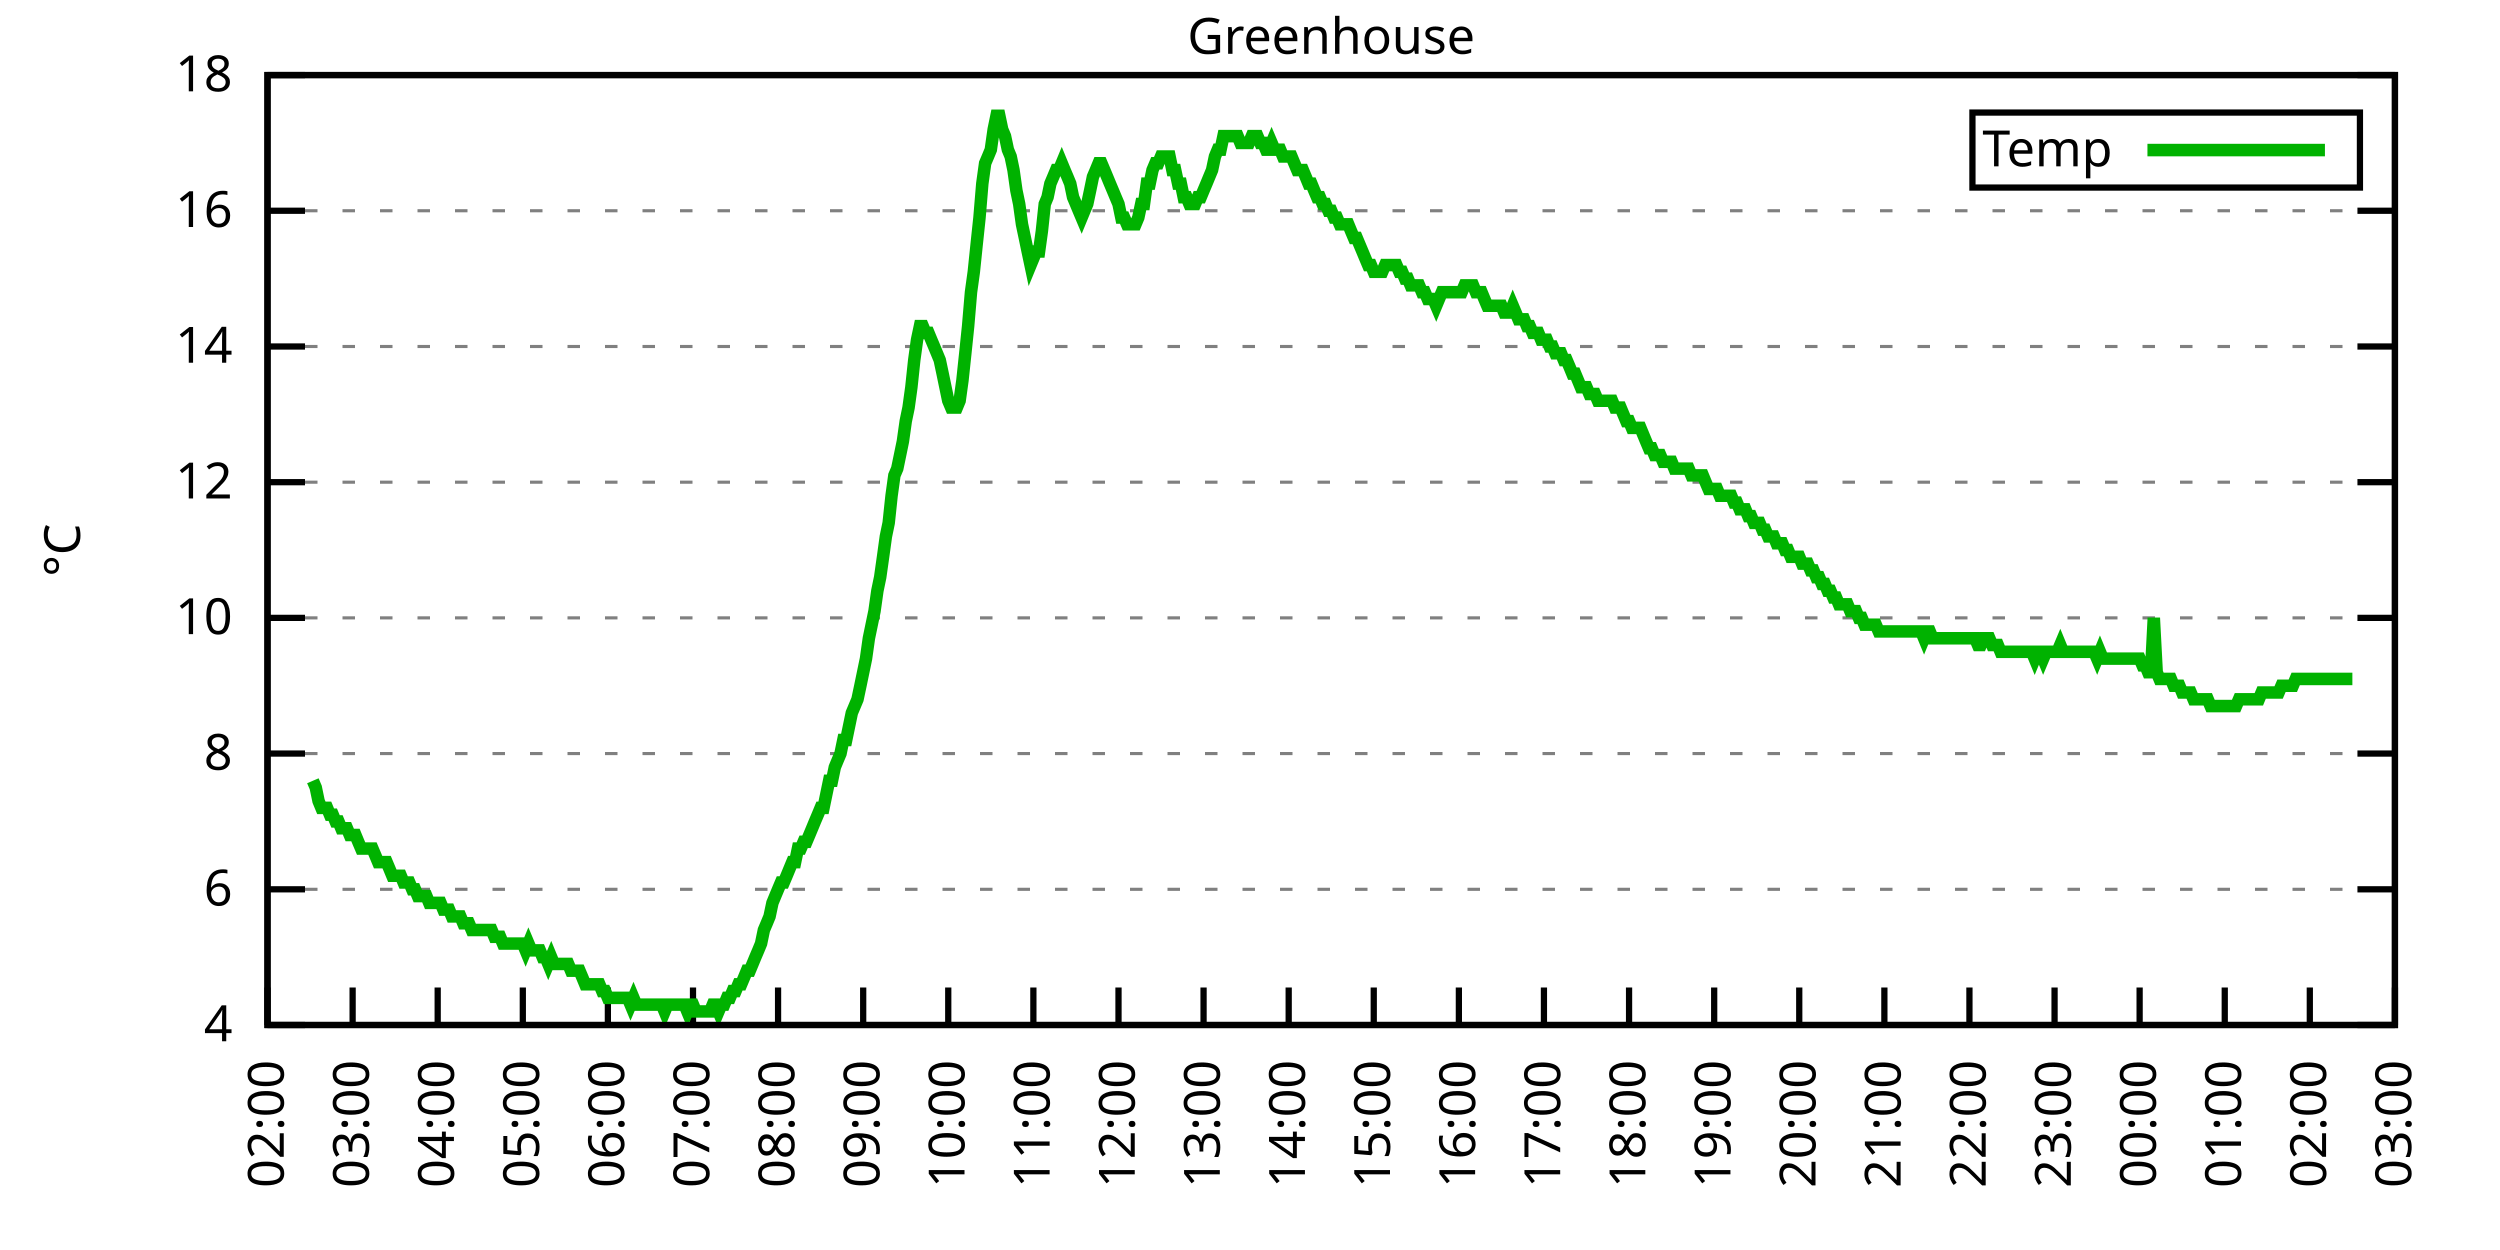
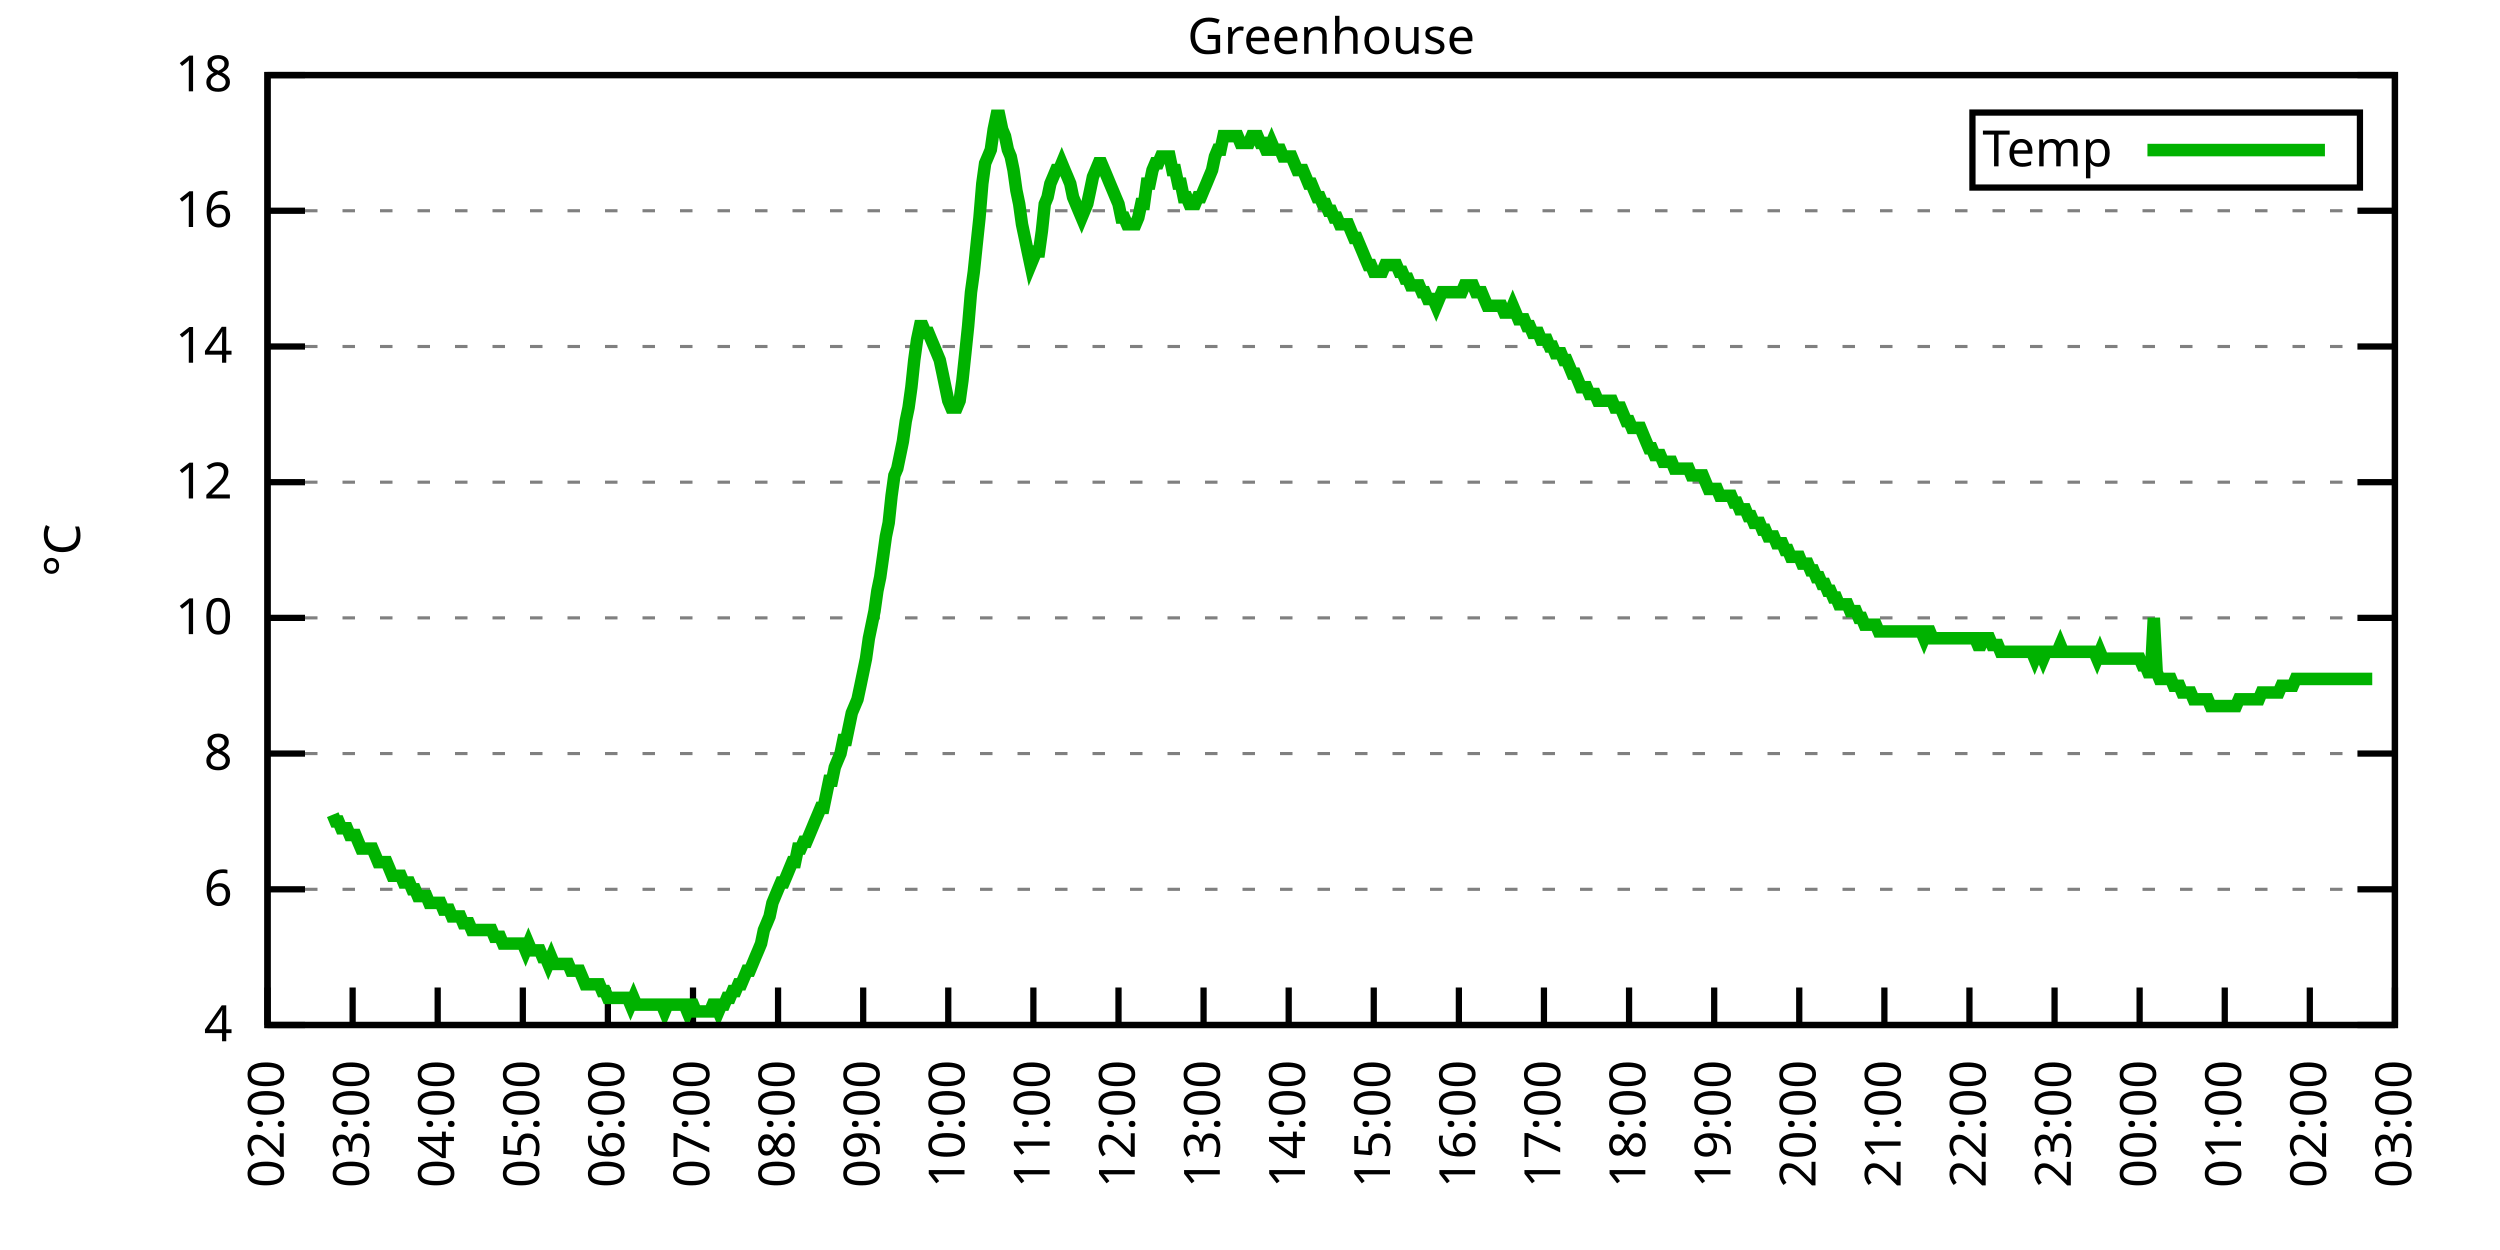
<svg xmlns="http://www.w3.org/2000/svg" xmlns:xlink="http://www.w3.org/1999/xlink" width="400" height="200" viewBox="0 0 400 200">
  <g id="gnuplot_canvas">
    <rect x="0" y="0" width="400" height="200" fill="none" />
    <defs>
      <circle id="gpDot" r="0.5" stroke-width="0.5" stroke="currentColor" />
      <path id="gpPt0" stroke-width="0.333" stroke="currentColor" d="M-1,0 h2 M0,-1 v2" />
      <path id="gpPt1" stroke-width="0.333" stroke="currentColor" d="M-1,-1 L1,1 M1,-1 L-1,1" />
      <path id="gpPt2" stroke-width="0.333" stroke="currentColor" d="M-1,0 L1,0 M0,-1 L0,1 M-1,-1 L1,1 M-1,1 L1,-1" />
      <rect id="gpPt3" stroke-width="0.333" stroke="currentColor" x="-1" y="-1" width="2" height="2" />
      <rect id="gpPt4" stroke-width="0.333" stroke="currentColor" fill="currentColor" x="-1" y="-1" width="2" height="2" />
      <circle id="gpPt5" stroke-width="0.333" stroke="currentColor" cx="0" cy="0" r="1" />
      <use xlink:href="#gpPt5" id="gpPt6" fill="currentColor" stroke="none" />
      <path id="gpPt7" stroke-width="0.333" stroke="currentColor" d="M0,-1.33 L-1.33,0.67 L1.33,0.67 z" />
      <use xlink:href="#gpPt7" id="gpPt8" fill="currentColor" stroke="none" />
      <use xlink:href="#gpPt7" id="gpPt9" stroke="currentColor" transform="rotate(180)" />
      <use xlink:href="#gpPt9" id="gpPt10" fill="currentColor" stroke="none" />
      <use xlink:href="#gpPt3" id="gpPt11" stroke="currentColor" transform="rotate(45)" />
      <use xlink:href="#gpPt11" id="gpPt12" fill="currentColor" stroke="none" />
      <path id="gpPt13" stroke-width="0.333" stroke="currentColor" d="M0,1.330 L1.265,0.411 L0.782,-1.067 L-0.782,-1.076 L-1.265,0.411 z" />
      <use xlink:href="#gpPt13" id="gpPt14" fill="currentColor" stroke="none" />
      <filter id="textbox" filterUnits="objectBoundingBox" x="0" y="0" height="1" width="1">
        <feFlood flood-color="white" flood-opacity="1" result="bgnd" />
        <feComposite in="SourceGraphic" in2="bgnd" operator="atop" />
      </filter>
      <filter id="greybox" filterUnits="objectBoundingBox" x="0" y="0" height="1" width="1">
        <feFlood flood-color="lightgrey" flood-opacity="1" result="grey" />
        <feComposite in="SourceGraphic" in2="grey" operator="atop" />
      </filter>
    </defs>
    <g fill="none" color="white" stroke="currentColor" stroke-width="1.00" stroke-linecap="butt" stroke-linejoin="miter">
</g>
    <g fill="none" color="black" stroke="currentColor" stroke-width="1.00" stroke-linecap="butt" stroke-linejoin="miter">
      <g stroke="none" shape-rendering="crispEdges">
        <polygon fill="rgb(255, 255, 255)" points="42.80,164.00 383.18,164.00 383.18,12.02 42.80,12.02 " />
      </g>
    </g>
    <g fill="none" color="black" stroke="currentColor" stroke-width="1.00" stroke-linecap="butt" stroke-linejoin="miter">
</g>
    <g fill="none" color="black" stroke="black" stroke-width="0.50" stroke-linecap="butt" stroke-linejoin="miter">
</g>
    <g fill="none" color="gray" stroke="currentColor" stroke-width="0.50" stroke-linecap="butt" stroke-linejoin="miter">
      <path stroke="gray" stroke-dasharray="2,4" class="gridline" d="M42.80,164.00 L383.19,164.00  " />
    </g>
    <g fill="none" color="gray" stroke="gray" stroke-width="1.00" stroke-linecap="butt" stroke-linejoin="miter">
</g>
    <g fill="none" color="black" stroke="currentColor" stroke-width="1.00" stroke-linecap="butt" stroke-linejoin="miter">
      <path stroke="black" d="M42.80,164.00 L48.80,164.00 M383.19,164.00 L377.19,164.00  " />
      <g transform="translate(37.20,166.60)" stroke="none" fill="black" font-family="Sans" font-size="8.00" text-anchor="end">
        <text>
          <tspan font-family="Sans"> 4</tspan>
        </text>
      </g>
    </g>
    <g fill="none" color="black" stroke="currentColor" stroke-width="1.00" stroke-linecap="butt" stroke-linejoin="miter">
</g>
    <g fill="none" color="black" stroke="black" stroke-width="0.50" stroke-linecap="butt" stroke-linejoin="miter">
</g>
    <g fill="none" color="gray" stroke="currentColor" stroke-width="0.50" stroke-linecap="butt" stroke-linejoin="miter">
      <path stroke="gray" stroke-dasharray="2,4" class="gridline" d="M42.80,142.29 L383.19,142.29  " />
    </g>
    <g fill="none" color="gray" stroke="gray" stroke-width="1.00" stroke-linecap="butt" stroke-linejoin="miter">
</g>
    <g fill="none" color="black" stroke="currentColor" stroke-width="1.00" stroke-linecap="butt" stroke-linejoin="miter">
      <path stroke="black" d="M42.80,142.29 L48.80,142.29 M383.19,142.29 L377.19,142.29  " />
      <g transform="translate(37.20,144.89)" stroke="none" fill="black" font-family="Sans" font-size="8.00" text-anchor="end">
        <text>
          <tspan font-family="Sans"> 6</tspan>
        </text>
      </g>
    </g>
    <g fill="none" color="black" stroke="currentColor" stroke-width="1.00" stroke-linecap="butt" stroke-linejoin="miter">
</g>
    <g fill="none" color="black" stroke="black" stroke-width="0.50" stroke-linecap="butt" stroke-linejoin="miter">
</g>
    <g fill="none" color="gray" stroke="currentColor" stroke-width="0.50" stroke-linecap="butt" stroke-linejoin="miter">
      <path stroke="gray" stroke-dasharray="2,4" class="gridline" d="M42.80,120.57 L383.19,120.57  " />
    </g>
    <g fill="none" color="gray" stroke="gray" stroke-width="1.00" stroke-linecap="butt" stroke-linejoin="miter">
</g>
    <g fill="none" color="black" stroke="currentColor" stroke-width="1.00" stroke-linecap="butt" stroke-linejoin="miter">
      <path stroke="black" d="M42.80,120.57 L48.80,120.57 M383.19,120.57 L377.19,120.57  " />
      <g transform="translate(37.20,123.17)" stroke="none" fill="black" font-family="Sans" font-size="8.00" text-anchor="end">
        <text>
          <tspan font-family="Sans"> 8</tspan>
        </text>
      </g>
    </g>
    <g fill="none" color="black" stroke="currentColor" stroke-width="1.00" stroke-linecap="butt" stroke-linejoin="miter">
</g>
    <g fill="none" color="black" stroke="black" stroke-width="0.50" stroke-linecap="butt" stroke-linejoin="miter">
</g>
    <g fill="none" color="gray" stroke="currentColor" stroke-width="0.50" stroke-linecap="butt" stroke-linejoin="miter">
      <path stroke="gray" stroke-dasharray="2,4" class="gridline" d="M42.80,98.86 L383.19,98.86  " />
    </g>
    <g fill="none" color="gray" stroke="gray" stroke-width="1.00" stroke-linecap="butt" stroke-linejoin="miter">
</g>
    <g fill="none" color="black" stroke="currentColor" stroke-width="1.00" stroke-linecap="butt" stroke-linejoin="miter">
      <path stroke="black" d="M42.80,98.86 L48.80,98.86 M383.19,98.86 L377.19,98.86  " />
      <g transform="translate(37.20,101.46)" stroke="none" fill="black" font-family="Sans" font-size="8.00" text-anchor="end">
        <text>
          <tspan font-family="Sans"> 10</tspan>
        </text>
      </g>
    </g>
    <g fill="none" color="black" stroke="currentColor" stroke-width="1.00" stroke-linecap="butt" stroke-linejoin="miter">
</g>
    <g fill="none" color="black" stroke="black" stroke-width="0.50" stroke-linecap="butt" stroke-linejoin="miter">
</g>
    <g fill="none" color="gray" stroke="currentColor" stroke-width="0.50" stroke-linecap="butt" stroke-linejoin="miter">
      <path stroke="gray" stroke-dasharray="2,4" class="gridline" d="M42.80,77.15 L383.19,77.15  " />
    </g>
    <g fill="none" color="gray" stroke="gray" stroke-width="1.00" stroke-linecap="butt" stroke-linejoin="miter">
</g>
    <g fill="none" color="black" stroke="currentColor" stroke-width="1.00" stroke-linecap="butt" stroke-linejoin="miter">
      <path stroke="black" d="M42.80,77.15 L48.80,77.15 M383.19,77.15 L377.19,77.15  " />
      <g transform="translate(37.20,79.75)" stroke="none" fill="black" font-family="Sans" font-size="8.00" text-anchor="end">
        <text>
          <tspan font-family="Sans"> 12</tspan>
        </text>
      </g>
    </g>
    <g fill="none" color="black" stroke="currentColor" stroke-width="1.00" stroke-linecap="butt" stroke-linejoin="miter">
</g>
    <g fill="none" color="black" stroke="black" stroke-width="0.50" stroke-linecap="butt" stroke-linejoin="miter">
</g>
    <g fill="none" color="gray" stroke="currentColor" stroke-width="0.50" stroke-linecap="butt" stroke-linejoin="miter">
      <path stroke="gray" stroke-dasharray="2,4" class="gridline" d="M42.80,55.44 L383.19,55.44  " />
    </g>
    <g fill="none" color="gray" stroke="gray" stroke-width="1.00" stroke-linecap="butt" stroke-linejoin="miter">
</g>
    <g fill="none" color="black" stroke="currentColor" stroke-width="1.00" stroke-linecap="butt" stroke-linejoin="miter">
      <path stroke="black" d="M42.80,55.44 L48.80,55.44 M383.19,55.44 L377.19,55.44  " />
      <g transform="translate(37.20,58.04)" stroke="none" fill="black" font-family="Sans" font-size="8.00" text-anchor="end">
        <text>
          <tspan font-family="Sans"> 14</tspan>
        </text>
      </g>
    </g>
    <g fill="none" color="black" stroke="currentColor" stroke-width="1.00" stroke-linecap="butt" stroke-linejoin="miter">
</g>
    <g fill="none" color="black" stroke="black" stroke-width="0.50" stroke-linecap="butt" stroke-linejoin="miter">
</g>
    <g fill="none" color="gray" stroke="currentColor" stroke-width="0.50" stroke-linecap="butt" stroke-linejoin="miter">
      <path stroke="gray" stroke-dasharray="2,4" class="gridline" d="M42.80,33.72 L383.19,33.72  " />
    </g>
    <g fill="none" color="gray" stroke="gray" stroke-width="1.00" stroke-linecap="butt" stroke-linejoin="miter">
</g>
    <g fill="none" color="black" stroke="currentColor" stroke-width="1.00" stroke-linecap="butt" stroke-linejoin="miter">
      <path stroke="black" d="M42.80,33.72 L48.80,33.72 M383.19,33.72 L377.19,33.72  " />
      <g transform="translate(37.20,36.32)" stroke="none" fill="black" font-family="Sans" font-size="8.00" text-anchor="end">
        <text>
          <tspan font-family="Sans"> 16</tspan>
        </text>
      </g>
    </g>
    <g fill="none" color="black" stroke="currentColor" stroke-width="1.00" stroke-linecap="butt" stroke-linejoin="miter">
</g>
    <g fill="none" color="black" stroke="black" stroke-width="0.50" stroke-linecap="butt" stroke-linejoin="miter">
</g>
    <g fill="none" color="gray" stroke="currentColor" stroke-width="0.50" stroke-linecap="butt" stroke-linejoin="miter">
      <path stroke="gray" stroke-dasharray="2,4" class="gridline" d="M42.80,12.01 L383.19,12.01  " />
    </g>
    <g fill="none" color="gray" stroke="gray" stroke-width="1.00" stroke-linecap="butt" stroke-linejoin="miter">
</g>
    <g fill="none" color="black" stroke="currentColor" stroke-width="1.00" stroke-linecap="butt" stroke-linejoin="miter">
      <path stroke="black" d="M42.80,12.01 L48.80,12.01 M383.19,12.01 L377.19,12.01  " />
      <g transform="translate(37.20,14.61)" stroke="none" fill="black" font-family="Sans" font-size="8.00" text-anchor="end">
        <text>
          <tspan font-family="Sans"> 18</tspan>
        </text>
      </g>
    </g>
    <g fill="none" color="black" stroke="currentColor" stroke-width="1.00" stroke-linecap="butt" stroke-linejoin="miter">
      <path stroke="black" d="M42.80,164.00 L42.80,158.00  " />
      <g transform="translate(45.40,169.60) rotate(270.00)" stroke="none" fill="black" font-family="Sans" font-size="8.00" text-anchor="end">
        <text>
          <tspan font-family="Sans">02:00</tspan>
        </text>
      </g>
    </g>
    <g fill="none" color="black" stroke="currentColor" stroke-width="1.00" stroke-linecap="butt" stroke-linejoin="miter">
      <path stroke="black" d="M56.42,164.00 L56.42,158.00  " />
      <g transform="translate(59.02,169.60) rotate(270.00)" stroke="none" fill="black" font-family="Sans" font-size="8.00" text-anchor="end">
        <text>
          <tspan font-family="Sans">03:00</tspan>
        </text>
      </g>
    </g>
    <g fill="none" color="black" stroke="currentColor" stroke-width="1.00" stroke-linecap="butt" stroke-linejoin="miter">
      <path stroke="black" d="M70.03,164.00 L70.03,158.00  " />
      <g transform="translate(72.63,169.60) rotate(270.00)" stroke="none" fill="black" font-family="Sans" font-size="8.00" text-anchor="end">
        <text>
          <tspan font-family="Sans">04:00</tspan>
        </text>
      </g>
    </g>
    <g fill="none" color="black" stroke="currentColor" stroke-width="1.00" stroke-linecap="butt" stroke-linejoin="miter">
      <path stroke="black" d="M83.65,164.00 L83.65,158.00  " />
      <g transform="translate(86.25,169.60) rotate(270.00)" stroke="none" fill="black" font-family="Sans" font-size="8.00" text-anchor="end">
        <text>
          <tspan font-family="Sans">05:00</tspan>
        </text>
      </g>
    </g>
    <g fill="none" color="black" stroke="currentColor" stroke-width="1.00" stroke-linecap="butt" stroke-linejoin="miter">
      <path stroke="black" d="M97.26,164.00 L97.26,158.00  " />
      <g transform="translate(99.86,169.60) rotate(270.00)" stroke="none" fill="black" font-family="Sans" font-size="8.00" text-anchor="end">
        <text>
          <tspan font-family="Sans">06:00</tspan>
        </text>
      </g>
    </g>
    <g fill="none" color="black" stroke="currentColor" stroke-width="1.00" stroke-linecap="butt" stroke-linejoin="miter">
      <path stroke="black" d="M110.88,164.00 L110.88,158.00  " />
      <g transform="translate(113.48,169.60) rotate(270.00)" stroke="none" fill="black" font-family="Sans" font-size="8.00" text-anchor="end">
        <text>
          <tspan font-family="Sans">07:00</tspan>
        </text>
      </g>
    </g>
    <g fill="none" color="black" stroke="currentColor" stroke-width="1.00" stroke-linecap="butt" stroke-linejoin="miter">
      <path stroke="black" d="M124.49,164.00 L124.49,158.00  " />
      <g transform="translate(127.09,169.60) rotate(270.00)" stroke="none" fill="black" font-family="Sans" font-size="8.00" text-anchor="end">
        <text>
          <tspan font-family="Sans">08:00</tspan>
        </text>
      </g>
    </g>
    <g fill="none" color="black" stroke="currentColor" stroke-width="1.00" stroke-linecap="butt" stroke-linejoin="miter">
      <path stroke="black" d="M138.11,164.00 L138.11,158.00  " />
      <g transform="translate(140.71,169.60) rotate(270.00)" stroke="none" fill="black" font-family="Sans" font-size="8.00" text-anchor="end">
        <text>
          <tspan font-family="Sans">09:00</tspan>
        </text>
      </g>
    </g>
    <g fill="none" color="black" stroke="currentColor" stroke-width="1.00" stroke-linecap="butt" stroke-linejoin="miter">
      <path stroke="black" d="M151.72,164.00 L151.72,158.00  " />
      <g transform="translate(154.32,169.60) rotate(270.00)" stroke="none" fill="black" font-family="Sans" font-size="8.00" text-anchor="end">
        <text>
          <tspan font-family="Sans">10:00</tspan>
        </text>
      </g>
    </g>
    <g fill="none" color="black" stroke="currentColor" stroke-width="1.00" stroke-linecap="butt" stroke-linejoin="miter">
      <path stroke="black" d="M165.34,164.00 L165.34,158.00  " />
      <g transform="translate(167.94,169.60) rotate(270.00)" stroke="none" fill="black" font-family="Sans" font-size="8.00" text-anchor="end">
        <text>
          <tspan font-family="Sans">11:00</tspan>
        </text>
      </g>
    </g>
    <g fill="none" color="black" stroke="currentColor" stroke-width="1.00" stroke-linecap="butt" stroke-linejoin="miter">
      <path stroke="black" d="M178.96,164.00 L178.96,158.00  " />
      <g transform="translate(181.56,169.60) rotate(270.00)" stroke="none" fill="black" font-family="Sans" font-size="8.00" text-anchor="end">
        <text>
          <tspan font-family="Sans">12:00</tspan>
        </text>
      </g>
    </g>
    <g fill="none" color="black" stroke="currentColor" stroke-width="1.00" stroke-linecap="butt" stroke-linejoin="miter">
      <path stroke="black" d="M192.57,164.00 L192.57,158.00  " />
      <g transform="translate(195.17,169.60) rotate(270.00)" stroke="none" fill="black" font-family="Sans" font-size="8.00" text-anchor="end">
        <text>
          <tspan font-family="Sans">13:00</tspan>
        </text>
      </g>
    </g>
    <g fill="none" color="black" stroke="currentColor" stroke-width="1.00" stroke-linecap="butt" stroke-linejoin="miter">
      <path stroke="black" d="M206.19,164.00 L206.19,158.00  " />
      <g transform="translate(208.79,169.60) rotate(270.00)" stroke="none" fill="black" font-family="Sans" font-size="8.00" text-anchor="end">
        <text>
          <tspan font-family="Sans">14:00</tspan>
        </text>
      </g>
    </g>
    <g fill="none" color="black" stroke="currentColor" stroke-width="1.00" stroke-linecap="butt" stroke-linejoin="miter">
      <path stroke="black" d="M219.80,164.00 L219.80,158.00  " />
      <g transform="translate(222.40,169.60) rotate(270.00)" stroke="none" fill="black" font-family="Sans" font-size="8.00" text-anchor="end">
        <text>
          <tspan font-family="Sans">15:00</tspan>
        </text>
      </g>
    </g>
    <g fill="none" color="black" stroke="currentColor" stroke-width="1.00" stroke-linecap="butt" stroke-linejoin="miter">
      <path stroke="black" d="M233.42,164.00 L233.42,158.00  " />
      <g transform="translate(236.02,169.60) rotate(270.00)" stroke="none" fill="black" font-family="Sans" font-size="8.00" text-anchor="end">
        <text>
          <tspan font-family="Sans">16:00</tspan>
        </text>
      </g>
    </g>
    <g fill="none" color="black" stroke="currentColor" stroke-width="1.00" stroke-linecap="butt" stroke-linejoin="miter">
      <path stroke="black" d="M247.03,164.00 L247.03,158.00  " />
      <g transform="translate(249.63,169.60) rotate(270.00)" stroke="none" fill="black" font-family="Sans" font-size="8.00" text-anchor="end">
        <text>
          <tspan font-family="Sans">17:00</tspan>
        </text>
      </g>
    </g>
    <g fill="none" color="black" stroke="currentColor" stroke-width="1.00" stroke-linecap="butt" stroke-linejoin="miter">
      <path stroke="black" d="M260.65,164.00 L260.65,158.00  " />
      <g transform="translate(263.25,169.60) rotate(270.00)" stroke="none" fill="black" font-family="Sans" font-size="8.00" text-anchor="end">
        <text>
          <tspan font-family="Sans">18:00</tspan>
        </text>
      </g>
    </g>
    <g fill="none" color="black" stroke="currentColor" stroke-width="1.00" stroke-linecap="butt" stroke-linejoin="miter">
      <path stroke="black" d="M274.27,164.00 L274.27,158.00  " />
      <g transform="translate(276.87,169.60) rotate(270.00)" stroke="none" fill="black" font-family="Sans" font-size="8.00" text-anchor="end">
        <text>
          <tspan font-family="Sans">19:00</tspan>
        </text>
      </g>
    </g>
    <g fill="none" color="black" stroke="currentColor" stroke-width="1.00" stroke-linecap="butt" stroke-linejoin="miter">
      <path stroke="black" d="M287.88,164.00 L287.88,158.00  " />
      <g transform="translate(290.48,169.60) rotate(270.00)" stroke="none" fill="black" font-family="Sans" font-size="8.00" text-anchor="end">
        <text>
          <tspan font-family="Sans">20:00</tspan>
        </text>
      </g>
    </g>
    <g fill="none" color="black" stroke="currentColor" stroke-width="1.00" stroke-linecap="butt" stroke-linejoin="miter">
      <path stroke="black" d="M301.50,164.00 L301.50,158.00  " />
      <g transform="translate(304.10,169.60) rotate(270.00)" stroke="none" fill="black" font-family="Sans" font-size="8.00" text-anchor="end">
        <text>
          <tspan font-family="Sans">21:00</tspan>
        </text>
      </g>
    </g>
    <g fill="none" color="black" stroke="currentColor" stroke-width="1.00" stroke-linecap="butt" stroke-linejoin="miter">
      <path stroke="black" d="M315.11,164.00 L315.11,158.00  " />
      <g transform="translate(317.71,169.60) rotate(270.00)" stroke="none" fill="black" font-family="Sans" font-size="8.00" text-anchor="end">
        <text>
          <tspan font-family="Sans">22:00</tspan>
        </text>
      </g>
    </g>
    <g fill="none" color="black" stroke="currentColor" stroke-width="1.00" stroke-linecap="butt" stroke-linejoin="miter">
      <path stroke="black" d="M328.73,164.00 L328.73,158.00  " />
      <g transform="translate(331.33,169.60) rotate(270.00)" stroke="none" fill="black" font-family="Sans" font-size="8.00" text-anchor="end">
        <text>
          <tspan font-family="Sans">23:00</tspan>
        </text>
      </g>
    </g>
    <g fill="none" color="black" stroke="currentColor" stroke-width="1.00" stroke-linecap="butt" stroke-linejoin="miter">
      <path stroke="black" d="M342.34,164.00 L342.34,158.00  " />
      <g transform="translate(344.94,169.60) rotate(270.00)" stroke="none" fill="black" font-family="Sans" font-size="8.00" text-anchor="end">
        <text>
          <tspan font-family="Sans">00:00</tspan>
        </text>
      </g>
    </g>
    <g fill="none" color="black" stroke="currentColor" stroke-width="1.00" stroke-linecap="butt" stroke-linejoin="miter">
      <path stroke="black" d="M355.96,164.00 L355.96,158.00  " />
      <g transform="translate(358.56,169.60) rotate(270.00)" stroke="none" fill="black" font-family="Sans" font-size="8.00" text-anchor="end">
        <text>
          <tspan font-family="Sans">01:00</tspan>
        </text>
      </g>
    </g>
    <g fill="none" color="black" stroke="currentColor" stroke-width="1.00" stroke-linecap="butt" stroke-linejoin="miter">
      <path stroke="black" d="M369.57,164.00 L369.57,158.00  " />
      <g transform="translate(372.17,169.60) rotate(270.00)" stroke="none" fill="black" font-family="Sans" font-size="8.00" text-anchor="end">
        <text>
          <tspan font-family="Sans">02:00</tspan>
        </text>
      </g>
    </g>
    <g fill="none" color="black" stroke="currentColor" stroke-width="1.00" stroke-linecap="butt" stroke-linejoin="miter">
      <path stroke="black" d="M383.19,164.00 L383.19,158.00  " />
      <g transform="translate(385.79,169.60) rotate(270.00)" stroke="none" fill="black" font-family="Sans" font-size="8.00" text-anchor="end">
        <text>
          <tspan font-family="Sans">03:00</tspan>
        </text>
      </g>
    </g>
    <g fill="none" color="black" stroke="currentColor" stroke-width="1.00" stroke-linecap="butt" stroke-linejoin="miter">
</g>
    <g fill="none" color="black" stroke="currentColor" stroke-width="1.00" stroke-linecap="butt" stroke-linejoin="miter">
      <path stroke="black" d="M42.80,12.01 L42.80,164.00 L383.19,164.00 L383.19,12.01 L42.80,12.01 Z  " />
    </g>
    <g fill="none" color="black" stroke="currentColor" stroke-width="1.00" stroke-linecap="butt" stroke-linejoin="miter">
</g>
    <g fill="none" color="black" stroke="currentColor" stroke-width="1.00" stroke-linecap="butt" stroke-linejoin="miter">
      <path stroke="black" d="M315.59,30.01 L315.59,18.01 L377.59,18.01 L377.59,30.01 L315.59,30.01 Z  " />
    </g>
    <g id="Greenhouse_plot_1">
      <g fill="none" color="white" stroke="black" stroke-width="2.00" stroke-linecap="butt" stroke-linejoin="miter">
</g>
      <g fill="none" color="black" stroke="currentColor" stroke-width="2.00" stroke-linecap="butt" stroke-linejoin="miter">
        <g transform="translate(337.99,26.61)" stroke="none" fill="black" font-family="Sans" font-size="8.00" text-anchor="end">
          <text>
            <tspan font-family="Sans">Temp</tspan>
          </text>
        </g>
      </g>
      <g fill="none" color="black" stroke="currentColor" stroke-width="2.00" stroke-linecap="butt" stroke-linejoin="miter">
-         <path stroke="rgb(  0, 178,   0)" d="M343.59,24.01 L371.99,24.01 M50.06,124.92 L50.52,126.00 L50.97,128.17 L51.42,129.26 L51.88,129.26 L52.33,129.26   L52.78,130.35 L53.24,130.35 L53.69,131.43 L54.15,131.43 L54.60,132.52 L55.05,132.52 L55.51,132.52 L55.96,133.60   L56.42,133.60 L56.87,133.60 L57.32,134.69 L57.78,135.77 L58.23,135.77 L58.68,135.77 L59.14,135.77 L59.59,135.77   L60.05,136.86 L60.50,137.94 L60.95,137.94 L61.41,137.94 L61.86,137.94 L62.32,139.03 L62.77,140.12 L63.22,140.12   L63.68,140.12 L64.13,140.12 L64.58,141.20 L65.04,141.20 L65.49,141.20 L65.95,142.29 L66.40,142.29 L66.85,143.37   L67.31,143.37 L67.76,143.37 L68.22,143.37 L68.67,144.46 L69.12,144.46 L69.58,144.46 L70.03,144.46 L70.49,144.46   L70.94,145.54 L71.39,145.54 L71.85,145.54 L72.30,146.63 L72.75,146.63 L73.21,146.63 L73.66,146.63 L74.12,147.72   L74.57,147.72 L75.02,147.72 L75.48,148.80 L75.93,148.80 L76.39,148.80 L76.84,148.80 L77.29,148.80 L77.75,148.80   L78.20,148.80 L78.65,148.80 L79.11,149.89 L79.56,149.89 L80.02,149.89 L80.47,150.97 L80.92,150.97 L81.38,150.97   L81.83,150.97 L82.29,150.97 L82.74,150.97 L83.19,150.97 L83.65,150.97 L84.10,152.06 L84.55,150.97 L85.01,152.06   L85.46,152.06 L85.92,152.06 L86.37,152.06 L86.82,153.14 L87.28,153.14 L87.73,154.23 L88.19,153.14 L88.64,154.23   L89.09,154.23 L89.55,154.23 L90.00,154.23 L90.45,154.23 L90.91,154.23 L91.36,155.31 L91.82,155.31 L92.27,155.31   L92.72,155.31 L93.18,156.40 L93.63,157.49 L94.09,157.49 L94.54,157.49 L94.99,157.49 L95.45,157.49 L95.90,157.49   L96.35,158.57 L96.81,158.57 L97.26,159.66 L97.72,159.66 L98.17,159.66 L98.62,159.66 L99.08,159.66 L99.53,159.66   L99.99,159.66 L100.44,159.66 L100.89,160.74 L101.35,159.66 L101.80,160.74 L102.25,160.74 L102.71,160.74 L103.16,160.74   L103.62,160.74 L104.07,160.74 L104.52,160.74 L104.98,160.74 L105.43,160.74 L105.89,160.74 L106.34,161.83 L106.79,160.74   L107.25,160.74 L107.70,160.74 L108.15,160.74 L108.61,160.74 L109.06,160.74 L109.52,160.74 L109.97,161.83 L110.42,160.74   L110.88,160.74 L111.33,161.83 L111.79,161.83 L112.24,161.83 L112.69,161.83 L113.15,161.83 L113.60,161.83 L114.05,160.74   L114.51,160.74 L114.96,161.83 L115.42,160.74 L115.87,160.74 L116.32,159.66 L116.78,159.66 L117.23,158.57 L117.69,158.57   L118.14,157.49 L118.59,157.49 L119.05,156.40 L119.50,155.31 L119.96,155.31 L120.41,154.23 L120.86,153.14 L121.32,152.06   L121.77,150.97 L122.22,148.80 L122.68,147.72 L123.13,146.63 L123.59,144.46 L124.04,143.37 L124.49,142.29 L124.95,141.20   L125.40,141.20 L125.86,140.12 L126.31,139.03 L126.76,137.94 L127.22,137.94 L127.67,135.77 L128.12,135.77 L128.58,134.69   L129.03,134.69 L129.49,133.60 L129.94,132.52 L130.39,131.43 L130.85,130.35 L131.30,129.26 L131.76,129.26 L132.21,127.09   L132.66,124.92 L133.12,124.92 L133.57,122.75 L134.02,121.66 L134.48,120.57 L134.93,118.40 L135.39,118.40 L135.84,116.23   L136.29,114.06 L136.75,112.97 L137.20,111.89 L137.66,109.72 L138.11,107.55 L138.56,105.38 L139.02,102.12 L139.47,99.95   L139.92,97.78 L140.38,94.52 L140.83,92.35 L141.29,89.09 L141.74,85.83 L142.19,83.66 L142.65,79.32 L143.10,76.06   L143.56,74.98 L144.01,72.81 L144.46,70.63 L144.92,67.38 L145.37,65.21 L145.82,61.95 L146.28,57.61 L146.73,54.35   L147.19,52.18 L147.64,52.18 L148.09,53.26 L148.55,53.26 L149.00,54.35 L149.46,55.44 L149.91,56.52 L150.36,57.61   L150.82,59.78 L151.27,61.95 L151.72,64.12 L152.18,65.21 L152.63,65.21 L153.09,65.21 L153.54,64.12 L153.99,60.86   L154.45,56.52 L154.90,52.18 L155.36,46.75 L155.81,43.49 L156.26,39.15 L156.72,34.81 L157.17,29.38 L157.62,26.12   L158.08,25.04 L158.53,23.95 L158.99,20.70 L159.44,18.52 L159.89,18.52 L160.35,20.70 L160.80,21.78 L161.26,23.95   L161.71,25.04 L162.16,27.21 L162.62,30.47 L163.07,32.64 L163.52,35.89 L163.98,38.07 L164.43,40.24 L164.89,42.41   L165.34,41.32 L165.79,40.24 L166.25,40.24 L166.70,36.98 L167.16,32.64 L167.61,31.55 L168.06,29.38 L168.52,28.29   L168.97,27.21 L169.43,27.21 L169.88,26.12 L170.33,27.21 L170.79,28.29 L171.24,29.38 L171.69,31.55 L172.15,32.64   L172.60,33.72 L173.06,34.81 L173.51,33.72 L173.96,32.64 L174.42,30.47 L174.87,28.29 L175.33,27.21 L175.78,26.12   L176.23,26.12 L176.69,27.21 L177.14,28.29 L177.59,29.38 L178.05,30.47 L178.50,31.55 L178.96,32.64 L179.41,34.81   L179.86,34.81 L180.32,35.89 L180.77,35.89 L181.23,35.89 L181.68,35.89 L182.13,34.81 L182.59,32.64 L183.04,32.64   L183.49,29.38 L183.95,29.38 L184.40,27.21 L184.86,26.12 L185.31,26.12 L185.76,25.04 L186.22,25.04 L186.67,25.04   L187.13,25.04 L187.58,27.21 L188.03,27.21 L188.49,29.38 L188.94,29.38 L189.39,31.55 L189.85,31.55 L190.30,32.64   L190.76,32.64 L191.21,32.64 L191.66,31.55 L192.12,31.55 L192.57,30.47 L193.03,29.38 L193.48,28.29 L193.93,27.21   L194.39,25.04 L194.84,23.95 L195.29,23.95 L195.75,21.78 L196.20,21.78 L196.66,21.78 L197.11,21.78 L197.56,21.78   L198.02,21.78 L198.47,22.87 L198.93,22.87 L199.38,22.87 L199.83,22.87 L200.29,21.78 L200.74,21.78 L201.19,21.78   L201.65,22.87 L202.10,22.87 L202.56,23.95 L203.01,23.95 L203.46,22.87 L203.92,23.95 L204.37,23.95 L204.83,23.95   L205.28,25.04 L205.73,25.04 L206.19,25.04 L206.64,25.04 L207.09,26.12 L207.55,27.21 L208.00,27.21 L208.46,27.21   L208.91,28.29 L209.36,29.38 L209.82,29.38 L210.27,30.47 L210.73,31.55 L211.18,31.55 L211.63,32.64 L212.09,32.64   L212.54,33.72 L213.00,33.72 L213.45,34.81 L213.90,34.81 L214.36,35.89 L214.81,35.89 L215.26,35.89 L215.72,35.89   L216.17,36.98 L216.63,38.07 L217.08,38.07 L217.53,39.15 L217.99,40.24 L218.44,41.32 L218.90,42.41 L219.35,42.41   L219.80,43.49 L220.26,43.49 L220.71,43.49 L221.16,43.49 L221.62,42.41 L222.07,42.41 L222.53,42.41 L222.98,42.41   L223.43,42.41 L223.89,43.49 L224.34,43.49 L224.80,44.58 L225.25,44.58 L225.70,45.66 L226.16,45.66 L226.61,45.66   L227.06,45.66 L227.52,46.75 L227.97,46.75 L228.43,47.84 L228.88,47.84 L229.33,47.84 L229.79,48.92 L230.24,47.84   L230.70,46.75 L231.15,46.75 L231.60,46.75 L232.06,46.75 L232.51,46.75 L232.96,46.75 L233.42,46.75 L233.87,46.75   L234.33,45.66 L234.78,45.66 L235.23,45.66 L235.69,45.66 L236.14,46.75 L236.60,46.75 L237.05,46.75 L237.50,47.84   L237.96,48.92 L238.41,48.92 L238.86,48.92 L239.32,48.92 L239.77,48.92 L240.23,48.92 L240.68,50.01 L241.13,50.01   L241.59,50.01 L242.04,48.92 L242.50,50.01 L242.95,51.09 L243.40,51.09 L243.86,51.09 L244.31,52.18 L244.76,52.18   L245.22,53.26 L245.67,53.26 L246.13,53.26 L246.58,54.35 L247.03,54.35 L247.49,54.35 L247.94,55.44 L248.40,55.44   L248.85,56.52 L249.30,56.52 L249.76,56.52 L250.21,57.61 L250.66,57.61 L251.12,58.69 L251.57,59.78 L252.03,59.78   L252.48,60.86 L252.93,61.95 L253.39,61.95 L253.84,61.95 L254.30,63.04 L254.75,63.04 L255.20,63.04 L255.66,64.12   L256.11,64.12 L256.56,64.12 L257.02,64.12 L257.47,64.12 L257.93,64.12 L258.38,65.21 L258.83,65.21 L259.29,65.21   L259.74,66.29 L260.20,67.38 L260.65,67.38 L261.10,68.46 L261.56,68.46 L262.01,68.46 L262.47,68.46 L262.92,69.55   L263.37,70.63 L263.83,71.72 L264.28,71.72 L264.73,72.81 L265.19,72.81 L265.64,72.81 L266.10,73.89 L266.55,73.89   L267.00,73.89 L267.46,73.89 L267.91,74.98 L268.37,74.98 L268.82,74.98 L269.27,74.98 L269.73,74.98 L270.18,74.98   L270.63,76.06 L271.09,76.06 L271.54,76.06 L272.00,76.06 L272.45,76.06 L272.90,77.15 L273.36,78.23 L273.81,78.23   L274.27,78.23 L274.72,78.23 L275.17,79.32 L275.63,79.32 L276.08,79.32 L276.53,79.32 L276.99,79.32 L277.44,80.41   L277.90,80.41 L278.35,81.49 L278.80,81.49 L279.26,81.49 L279.71,82.58 L280.17,82.58 L280.62,83.66 L281.07,83.66   L281.53,83.66 L281.98,84.75 L282.43,84.75 L282.89,85.83 L283.34,85.83 L283.80,85.83 L284.25,86.92 L284.70,86.92   L285.16,86.92 L285.61,88.00 L286.07,88.00 L286.52,89.09 L286.97,89.09 L287.43,89.09 L287.88,89.09 L288.33,90.18   L288.79,90.18 L289.24,90.18 L289.70,91.26 L290.15,91.26 L290.60,92.35 L291.06,92.35 L291.51,93.43 L291.97,93.43   L292.42,94.52 L292.87,94.52 L293.33,95.60 L293.78,95.60 L294.23,96.69 L294.69,96.69 L295.14,96.69 L295.60,96.69   L296.05,97.78 L296.50,97.78 L296.96,97.78 L297.41,98.86 L297.87,98.86 L298.32,99.95 L298.77,99.95 L299.23,99.95   L299.68,99.95 L300.13,99.95 L300.59,101.03 L301.04,101.03 L301.50,101.03 L301.95,101.03 L302.40,101.03 L302.86,101.03   L303.31,101.03 L303.77,101.03 L304.22,101.03 L304.67,101.03 L305.13,101.03 L305.58,101.03 L306.03,101.03 L306.49,101.03   L306.94,101.03 L307.40,101.03 L307.85,102.12 L308.30,101.03 L308.76,101.03 L309.21,102.12 L309.67,102.12 L310.12,102.12   L310.57,102.12 L311.03,102.12 L311.48,102.12 L311.94,102.12 L312.39,102.12 L312.84,102.12 L313.30,102.12 L313.75,102.12   L314.20,102.12 L314.66,102.12 L315.11,102.12 L315.57,102.12 L316.02,102.12 L316.47,103.20 L316.93,103.20 L317.38,102.12   L317.84,102.12 L318.29,102.12 L318.74,103.20 L319.20,103.20 L319.65,103.20 L320.10,104.29 L320.56,104.29 L321.01,104.29   L321.47,104.29 L321.92,104.29 L322.37,104.29 L322.83,104.29 L323.28,104.29 L323.74,104.29 L324.19,104.29 L324.64,104.29   L325.10,104.29 L325.55,105.38 L326.00,104.29 L326.46,104.29 L326.91,105.38 L327.37,104.29 L327.82,104.29 L328.27,104.29   L328.73,104.29 L329.18,104.29 L329.64,103.20 L330.09,104.29 L330.54,104.29 L331.00,104.29 L331.45,104.29 L331.90,104.29   L332.36,104.29 L332.81,104.29 L333.27,104.29 L333.72,104.29 L334.17,104.29 L334.63,104.29 L335.08,104.29 L335.54,105.38   L335.99,104.29 L336.44,105.38 L336.90,105.38 L337.35,105.38 L337.80,105.38 L338.26,105.38 L338.71,105.38 L339.17,105.38   L339.62,105.38 L340.07,105.38 L340.53,105.38 L340.98,105.38 L341.44,105.38 L341.89,105.38 L342.34,105.38 L342.80,106.46   L343.25,106.46 L343.70,107.55 L344.16,107.55 L344.61,98.86 L345.07,107.55 L345.52,108.63 L345.97,108.63 L346.43,108.63   L346.88,108.63 L347.34,108.63 L347.79,109.72 L348.24,109.72 L348.70,109.72 L349.15,110.80 L349.60,110.80 L350.06,110.80   L350.51,110.80 L350.97,111.89 L351.42,111.89 L351.87,111.89 L352.33,111.89 L352.78,111.89 L353.24,111.89 L353.69,112.97   L354.14,112.97 L354.60,112.97 L355.05,112.97 L355.50,112.97 L355.96,112.97 L356.41,112.97 L356.87,112.97 L357.32,112.97   L357.77,112.97 L358.23,111.89 L358.68,111.89 L359.14,111.89 L359.59,111.89 L360.04,111.89 L360.50,111.89 L360.95,111.89   L361.41,111.89 L361.86,110.80 L362.31,110.80 L362.77,110.80 L363.22,110.80 L363.67,110.80 L364.13,110.80 L364.58,110.80   L365.04,109.72 L365.49,109.72 L365.94,109.72 L366.40,109.72 L366.85,109.72 L367.31,108.63 L367.76,108.63 L368.21,108.63   L368.67,108.63 L369.12,108.63 L369.57,108.63 L370.03,108.63 L370.48,108.63 L370.94,108.63 L371.39,108.63 L371.84,108.63   L372.30,108.63 L372.75,108.63 L373.21,108.63 L373.66,108.63 L374.11,108.63 L374.57,108.63 L375.02,108.63 L375.47,108.63   L375.93,108.63 L376.38,108.63  " />
+         <path stroke="rgb(  0, 178,   0)" d="M343.59,24.01 L371.99,24.01 M53.24,130.35 L53.69,131.43 L54.15,131.43 L54.60,132.52 L55.05,132.52 L55.51,132.52   L55.96,133.60 L56.42,133.60 L56.87,133.60 L57.32,134.69 L57.78,135.77 L58.23,135.77 L58.68,135.77 L59.14,135.77   L59.59,135.77 L60.05,136.86 L60.50,137.94 L60.95,137.94 L61.41,137.94 L61.86,137.94 L62.32,139.03 L62.77,140.12   L63.22,140.12 L63.68,140.12 L64.13,140.12 L64.58,141.20 L65.04,141.20 L65.49,141.20 L65.95,142.29 L66.40,142.29   L66.85,143.37 L67.31,143.37 L67.76,143.37 L68.22,143.37 L68.67,144.46 L69.12,144.46 L69.58,144.46 L70.03,144.46   L70.49,144.46 L70.94,145.54 L71.39,145.54 L71.85,145.54 L72.30,146.63 L72.75,146.63 L73.21,146.63 L73.66,146.63   L74.12,147.72 L74.57,147.72 L75.02,147.72 L75.48,148.80 L75.93,148.80 L76.39,148.80 L76.84,148.80 L77.29,148.80   L77.75,148.80 L78.20,148.80 L78.65,148.80 L79.11,149.89 L79.56,149.89 L80.02,149.89 L80.47,150.97 L80.92,150.97   L81.38,150.97 L81.83,150.97 L82.29,150.97 L82.74,150.97 L83.19,150.97 L83.65,150.97 L84.10,152.06 L84.55,150.97   L85.01,152.06 L85.46,152.06 L85.92,152.06 L86.37,152.06 L86.82,153.14 L87.28,153.14 L87.73,154.23 L88.19,153.14   L88.64,154.23 L89.09,154.23 L89.55,154.23 L90.00,154.23 L90.45,154.23 L90.91,154.23 L91.36,155.31 L91.82,155.31   L92.27,155.31 L92.72,155.31 L93.18,156.40 L93.63,157.49 L94.09,157.49 L94.54,157.49 L94.99,157.49 L95.45,157.49   L95.90,157.49 L96.35,158.57 L96.81,158.57 L97.26,159.66 L97.72,159.66 L98.17,159.66 L98.62,159.66 L99.08,159.66   L99.53,159.66 L99.99,159.66 L100.44,159.66 L100.89,160.74 L101.35,159.66 L101.80,160.74 L102.25,160.74 L102.71,160.74   L103.16,160.74 L103.62,160.74 L104.07,160.74 L104.52,160.74 L104.98,160.74 L105.43,160.74 L105.89,160.74 L106.34,161.83   L106.79,160.74 L107.25,160.74 L107.70,160.74 L108.15,160.74 L108.61,160.74 L109.06,160.74 L109.52,160.74 L109.97,161.83   L110.42,160.74 L110.88,160.74 L111.33,161.83 L111.79,161.83 L112.24,161.83 L112.69,161.83 L113.15,161.83 L113.60,161.83   L114.05,160.74 L114.51,160.74 L114.96,161.83 L115.42,160.74 L115.87,160.74 L116.32,159.66 L116.78,159.66 L117.23,158.57   L117.69,158.57 L118.14,157.49 L118.59,157.49 L119.05,156.40 L119.50,155.31 L119.96,155.31 L120.41,154.23 L120.86,153.14   L121.32,152.06 L121.77,150.97 L122.22,148.80 L122.68,147.72 L123.13,146.63 L123.59,144.46 L124.04,143.37 L124.49,142.29   L124.95,141.20 L125.40,141.20 L125.86,140.12 L126.31,139.03 L126.76,137.94 L127.22,137.94 L127.67,135.77 L128.12,135.77   L128.58,134.69 L129.03,134.69 L129.49,133.60 L129.94,132.52 L130.39,131.43 L130.85,130.35 L131.30,129.26 L131.76,129.26   L132.21,127.09 L132.66,124.92 L133.12,124.92 L133.57,122.75 L134.02,121.66 L134.48,120.57 L134.93,118.40 L135.39,118.40   L135.84,116.23 L136.29,114.06 L136.75,112.97 L137.20,111.89 L137.66,109.72 L138.11,107.55 L138.56,105.38 L139.02,102.12   L139.47,99.95 L139.92,97.78 L140.38,94.52 L140.83,92.35 L141.29,89.09 L141.74,85.83 L142.19,83.66 L142.65,79.32   L143.10,76.06 L143.56,74.98 L144.01,72.81 L144.46,70.63 L144.92,67.38 L145.37,65.21 L145.82,61.95 L146.28,57.61   L146.73,54.35 L147.19,52.18 L147.64,52.18 L148.09,53.26 L148.55,53.26 L149.00,54.35 L149.46,55.44 L149.91,56.52   L150.36,57.61 L150.82,59.78 L151.27,61.95 L151.72,64.12 L152.18,65.21 L152.63,65.21 L153.09,65.21 L153.54,64.12   L153.99,60.86 L154.45,56.52 L154.90,52.18 L155.36,46.75 L155.81,43.49 L156.26,39.15 L156.72,34.81 L157.17,29.38   L157.62,26.12 L158.08,25.04 L158.53,23.95 L158.99,20.70 L159.44,18.52 L159.89,18.52 L160.35,20.70 L160.80,21.78   L161.26,23.95 L161.71,25.04 L162.16,27.21 L162.62,30.47 L163.07,32.64 L163.52,35.89 L163.98,38.07 L164.43,40.24   L164.89,42.41 L165.34,41.32 L165.79,40.24 L166.25,40.24 L166.70,36.98 L167.16,32.64 L167.61,31.55 L168.06,29.38   L168.52,28.29 L168.97,27.21 L169.43,27.21 L169.88,26.12 L170.33,27.21 L170.79,28.29 L171.24,29.38 L171.69,31.55   L172.15,32.64 L172.60,33.72 L173.06,34.81 L173.51,33.72 L173.96,32.64 L174.42,30.47 L174.87,28.29 L175.33,27.21   L175.78,26.12 L176.23,26.12 L176.69,27.21 L177.14,28.29 L177.59,29.38 L178.05,30.47 L178.50,31.55 L178.96,32.64   L179.41,34.81 L179.86,34.81 L180.32,35.89 L180.77,35.89 L181.23,35.89 L181.68,35.89 L182.13,34.81 L182.59,32.64   L183.04,32.64 L183.49,29.38 L183.95,29.38 L184.40,27.21 L184.86,26.12 L185.31,26.12 L185.76,25.04 L186.22,25.04   L186.67,25.04 L187.13,25.04 L187.58,27.21 L188.03,27.21 L188.49,29.38 L188.94,29.38 L189.39,31.55 L189.85,31.55   L190.30,32.64 L190.76,32.64 L191.21,32.64 L191.66,31.55 L192.12,31.55 L192.57,30.47 L193.03,29.38 L193.48,28.29   L193.93,27.21 L194.39,25.04 L194.84,23.95 L195.29,23.95 L195.75,21.78 L196.20,21.78 L196.66,21.78 L197.11,21.78   L197.56,21.78 L198.02,21.78 L198.47,22.87 L198.93,22.87 L199.38,22.87 L199.83,22.87 L200.29,21.78 L200.74,21.78   L201.19,21.78 L201.65,22.87 L202.10,22.87 L202.56,23.95 L203.01,23.95 L203.46,22.87 L203.92,23.95 L204.37,23.95   L204.83,23.95 L205.28,25.04 L205.73,25.04 L206.19,25.04 L206.64,25.04 L207.09,26.12 L207.55,27.21 L208.00,27.21   L208.46,27.21 L208.91,28.29 L209.36,29.38 L209.82,29.38 L210.27,30.47 L210.73,31.55 L211.18,31.55 L211.63,32.64   L212.09,32.64 L212.54,33.72 L213.00,33.72 L213.45,34.81 L213.90,34.81 L214.36,35.89 L214.81,35.89 L215.26,35.89   L215.72,35.89 L216.17,36.98 L216.63,38.07 L217.08,38.07 L217.53,39.15 L217.99,40.24 L218.44,41.32 L218.90,42.41   L219.35,42.41 L219.80,43.49 L220.26,43.49 L220.71,43.49 L221.16,43.49 L221.62,42.41 L222.07,42.41 L222.53,42.41   L222.98,42.41 L223.43,42.41 L223.89,43.49 L224.34,43.49 L224.80,44.58 L225.25,44.58 L225.70,45.66 L226.16,45.66   L226.61,45.66 L227.06,45.66 L227.52,46.75 L227.97,46.75 L228.43,47.84 L228.88,47.84 L229.33,47.84 L229.79,48.92   L230.24,47.84 L230.70,46.75 L231.15,46.75 L231.60,46.75 L232.06,46.75 L232.51,46.75 L232.96,46.75 L233.42,46.75   L233.87,46.75 L234.33,45.66 L234.78,45.66 L235.23,45.66 L235.69,45.66 L236.14,46.75 L236.60,46.75 L237.05,46.75   L237.50,47.84 L237.96,48.92 L238.41,48.92 L238.86,48.92 L239.32,48.92 L239.77,48.92 L240.23,48.92 L240.68,50.01   L241.13,50.01 L241.59,50.01 L242.04,48.92 L242.50,50.01 L242.95,51.09 L243.40,51.09 L243.86,51.09 L244.31,52.18   L244.76,52.18 L245.22,53.26 L245.67,53.26 L246.13,53.26 L246.58,54.35 L247.03,54.35 L247.49,54.35 L247.94,55.44   L248.40,55.44 L248.85,56.52 L249.30,56.52 L249.76,56.52 L250.21,57.61 L250.66,57.61 L251.12,58.69 L251.57,59.78   L252.03,59.78 L252.48,60.86 L252.93,61.95 L253.39,61.95 L253.84,61.95 L254.30,63.04 L254.75,63.04 L255.20,63.04   L255.66,64.12 L256.11,64.12 L256.56,64.12 L257.02,64.12 L257.47,64.12 L257.93,64.12 L258.38,65.21 L258.83,65.21   L259.29,65.21 L259.74,66.29 L260.20,67.38 L260.65,67.38 L261.10,68.46 L261.56,68.46 L262.01,68.46 L262.47,68.46   L262.92,69.55 L263.37,70.63 L263.83,71.72 L264.28,71.72 L264.73,72.81 L265.19,72.81 L265.64,72.81 L266.10,73.89   L266.55,73.89 L267.00,73.89 L267.46,73.89 L267.91,74.98 L268.37,74.98 L268.82,74.98 L269.27,74.98 L269.73,74.98   L270.18,74.98 L270.63,76.06 L271.09,76.06 L271.54,76.06 L272.00,76.06 L272.45,76.06 L272.90,77.15 L273.36,78.23   L273.81,78.23 L274.27,78.23 L274.72,78.23 L275.17,79.32 L275.63,79.32 L276.08,79.32 L276.53,79.32 L276.99,79.32   L277.44,80.41 L277.90,80.41 L278.35,81.49 L278.80,81.49 L279.26,81.49 L279.71,82.58 L280.17,82.58 L280.62,83.66   L281.07,83.66 L281.53,83.66 L281.98,84.75 L282.43,84.75 L282.89,85.83 L283.34,85.83 L283.80,85.83 L284.25,86.92   L284.70,86.92 L285.16,86.92 L285.61,88.00 L286.07,88.00 L286.52,89.09 L286.97,89.09 L287.43,89.09 L287.88,89.09   L288.33,90.18 L288.79,90.18 L289.24,90.18 L289.70,91.26 L290.15,91.26 L290.60,92.35 L291.06,92.35 L291.51,93.43   L291.97,93.43 L292.42,94.52 L292.87,94.52 L293.33,95.60 L293.78,95.60 L294.23,96.69 L294.69,96.69 L295.14,96.69   L295.60,96.69 L296.05,97.78 L296.50,97.78 L296.96,97.78 L297.41,98.86 L297.87,98.86 L298.32,99.95 L298.77,99.95   L299.23,99.95 L299.68,99.95 L300.13,99.95 L300.59,101.03 L301.04,101.03 L301.50,101.03 L301.95,101.03 L302.40,101.03   L302.86,101.03 L303.31,101.03 L303.77,101.03 L304.22,101.03 L304.67,101.03 L305.13,101.03 L305.58,101.03 L306.03,101.03   L306.49,101.03 L306.94,101.03 L307.40,101.03 L307.85,102.12 L308.30,101.03 L308.76,101.03 L309.21,102.12 L309.67,102.12   L310.12,102.12 L310.57,102.12 L311.03,102.12 L311.48,102.12 L311.94,102.12 L312.39,102.12 L312.84,102.12 L313.30,102.12   L313.75,102.12 L314.20,102.12 L314.66,102.12 L315.11,102.12 L315.57,102.12 L316.02,102.12 L316.47,103.20 L316.93,103.20   L317.38,102.12 L317.84,102.12 L318.29,102.12 L318.74,103.20 L319.20,103.20 L319.65,103.20 L320.10,104.29 L320.56,104.29   L321.01,104.29 L321.47,104.29 L321.92,104.29 L322.37,104.29 L322.83,104.29 L323.28,104.29 L323.74,104.29 L324.19,104.29   L324.64,104.29 L325.10,104.29 L325.55,105.38 L326.00,104.29 L326.46,104.29 L326.91,105.38 L327.37,104.29 L327.82,104.29   L328.27,104.29 L328.73,104.29 L329.18,104.29 L329.64,103.20 L330.09,104.29 L330.54,104.29 L331.00,104.29 L331.45,104.29   L331.90,104.29 L332.36,104.29 L332.81,104.29 L333.27,104.29 L333.72,104.29 L334.17,104.29 L334.63,104.29 L335.08,104.29   L335.54,105.38 L335.99,104.29 L336.44,105.38 L336.90,105.38 L337.35,105.38 L337.80,105.38 L338.26,105.38 L338.71,105.38   L339.17,105.38 L339.62,105.38 L340.07,105.38 L340.53,105.38 L340.98,105.38 L341.44,105.38 L341.89,105.38 L342.34,105.38   L342.80,106.46 L343.25,106.46 L343.70,107.55 L344.16,107.55 L344.61,98.86 L345.07,107.55 L345.52,108.63 L345.97,108.63   L346.43,108.63 L346.88,108.63 L347.34,108.63 L347.79,109.72 L348.24,109.72 L348.70,109.72 L349.15,110.80 L349.60,110.80   L350.06,110.80 L350.51,110.80 L350.97,111.89 L351.42,111.89 L351.87,111.89 L352.33,111.89 L352.78,111.89 L353.24,111.89   L353.69,112.97 L354.14,112.97 L354.60,112.97 L355.05,112.97 L355.50,112.97 L355.96,112.97 L356.41,112.97 L356.87,112.97   L357.32,112.97 L357.77,112.97 L358.23,111.89 L358.68,111.89 L359.14,111.89 L359.59,111.89 L360.04,111.89 L360.50,111.89   L360.95,111.89 L361.41,111.89 L361.86,110.80 L362.31,110.80 L362.77,110.80 L363.22,110.80 L363.67,110.80 L364.13,110.80   L364.58,110.80 L365.04,109.72 L365.49,109.72 L365.94,109.72 L366.40,109.72 L366.85,109.72 L367.31,108.63 L367.76,108.63   L368.21,108.63 L368.67,108.63 L369.12,108.63 L369.57,108.63 L370.03,108.63 L370.48,108.63 L370.94,108.63 L371.39,108.63   L371.84,108.63 L372.30,108.63 L372.75,108.63 L373.21,108.63 L373.66,108.63 L374.11,108.63 L374.57,108.63 L375.02,108.63   L375.47,108.63 L375.93,108.63 L376.38,108.63 L376.84,108.63 L377.29,108.63 L377.74,108.63 L378.20,108.63 L378.65,108.63   L379.11,108.63 L379.56,108.63  " />
      </g>
    </g>
    <g fill="none" color="black" stroke="currentColor" stroke-width="2.00" stroke-linecap="butt" stroke-linejoin="miter">
</g>
    <g fill="none" color="black" stroke="black" stroke-width="1.00" stroke-linecap="butt" stroke-linejoin="miter">
</g>
    <g fill="none" color="black" stroke="currentColor" stroke-width="1.00" stroke-linecap="butt" stroke-linejoin="miter">
      <path stroke="black" d="M42.80,12.01 L42.80,164.00 L383.19,164.00 L383.19,12.01 L42.80,12.01 Z  " />
      <g transform="translate(12.80,88.01) rotate(270.00)" stroke="none" fill="black" font-family="Sans" font-size="8.00" text-anchor="middle">
        <text>
          <tspan font-family="Sans">°C</tspan>
        </text>
      </g>
    </g>
    <g fill="none" color="black" stroke="currentColor" stroke-width="1.00" stroke-linecap="butt" stroke-linejoin="miter">
</g>
    <g fill="none" color="black" stroke="currentColor" stroke-width="1.00" stroke-linecap="butt" stroke-linejoin="miter">
      <g transform="translate(212.99,8.61)" stroke="none" fill="black" font-family="Sans" font-size="8.00" text-anchor="middle">
        <text>
          <tspan font-family="Sans">Greenhouse</tspan>
        </text>
      </g>
    </g>
    <g fill="none" color="black" stroke="currentColor" stroke-width="1.00" stroke-linecap="butt" stroke-linejoin="miter">
</g>
  </g>
</svg>
